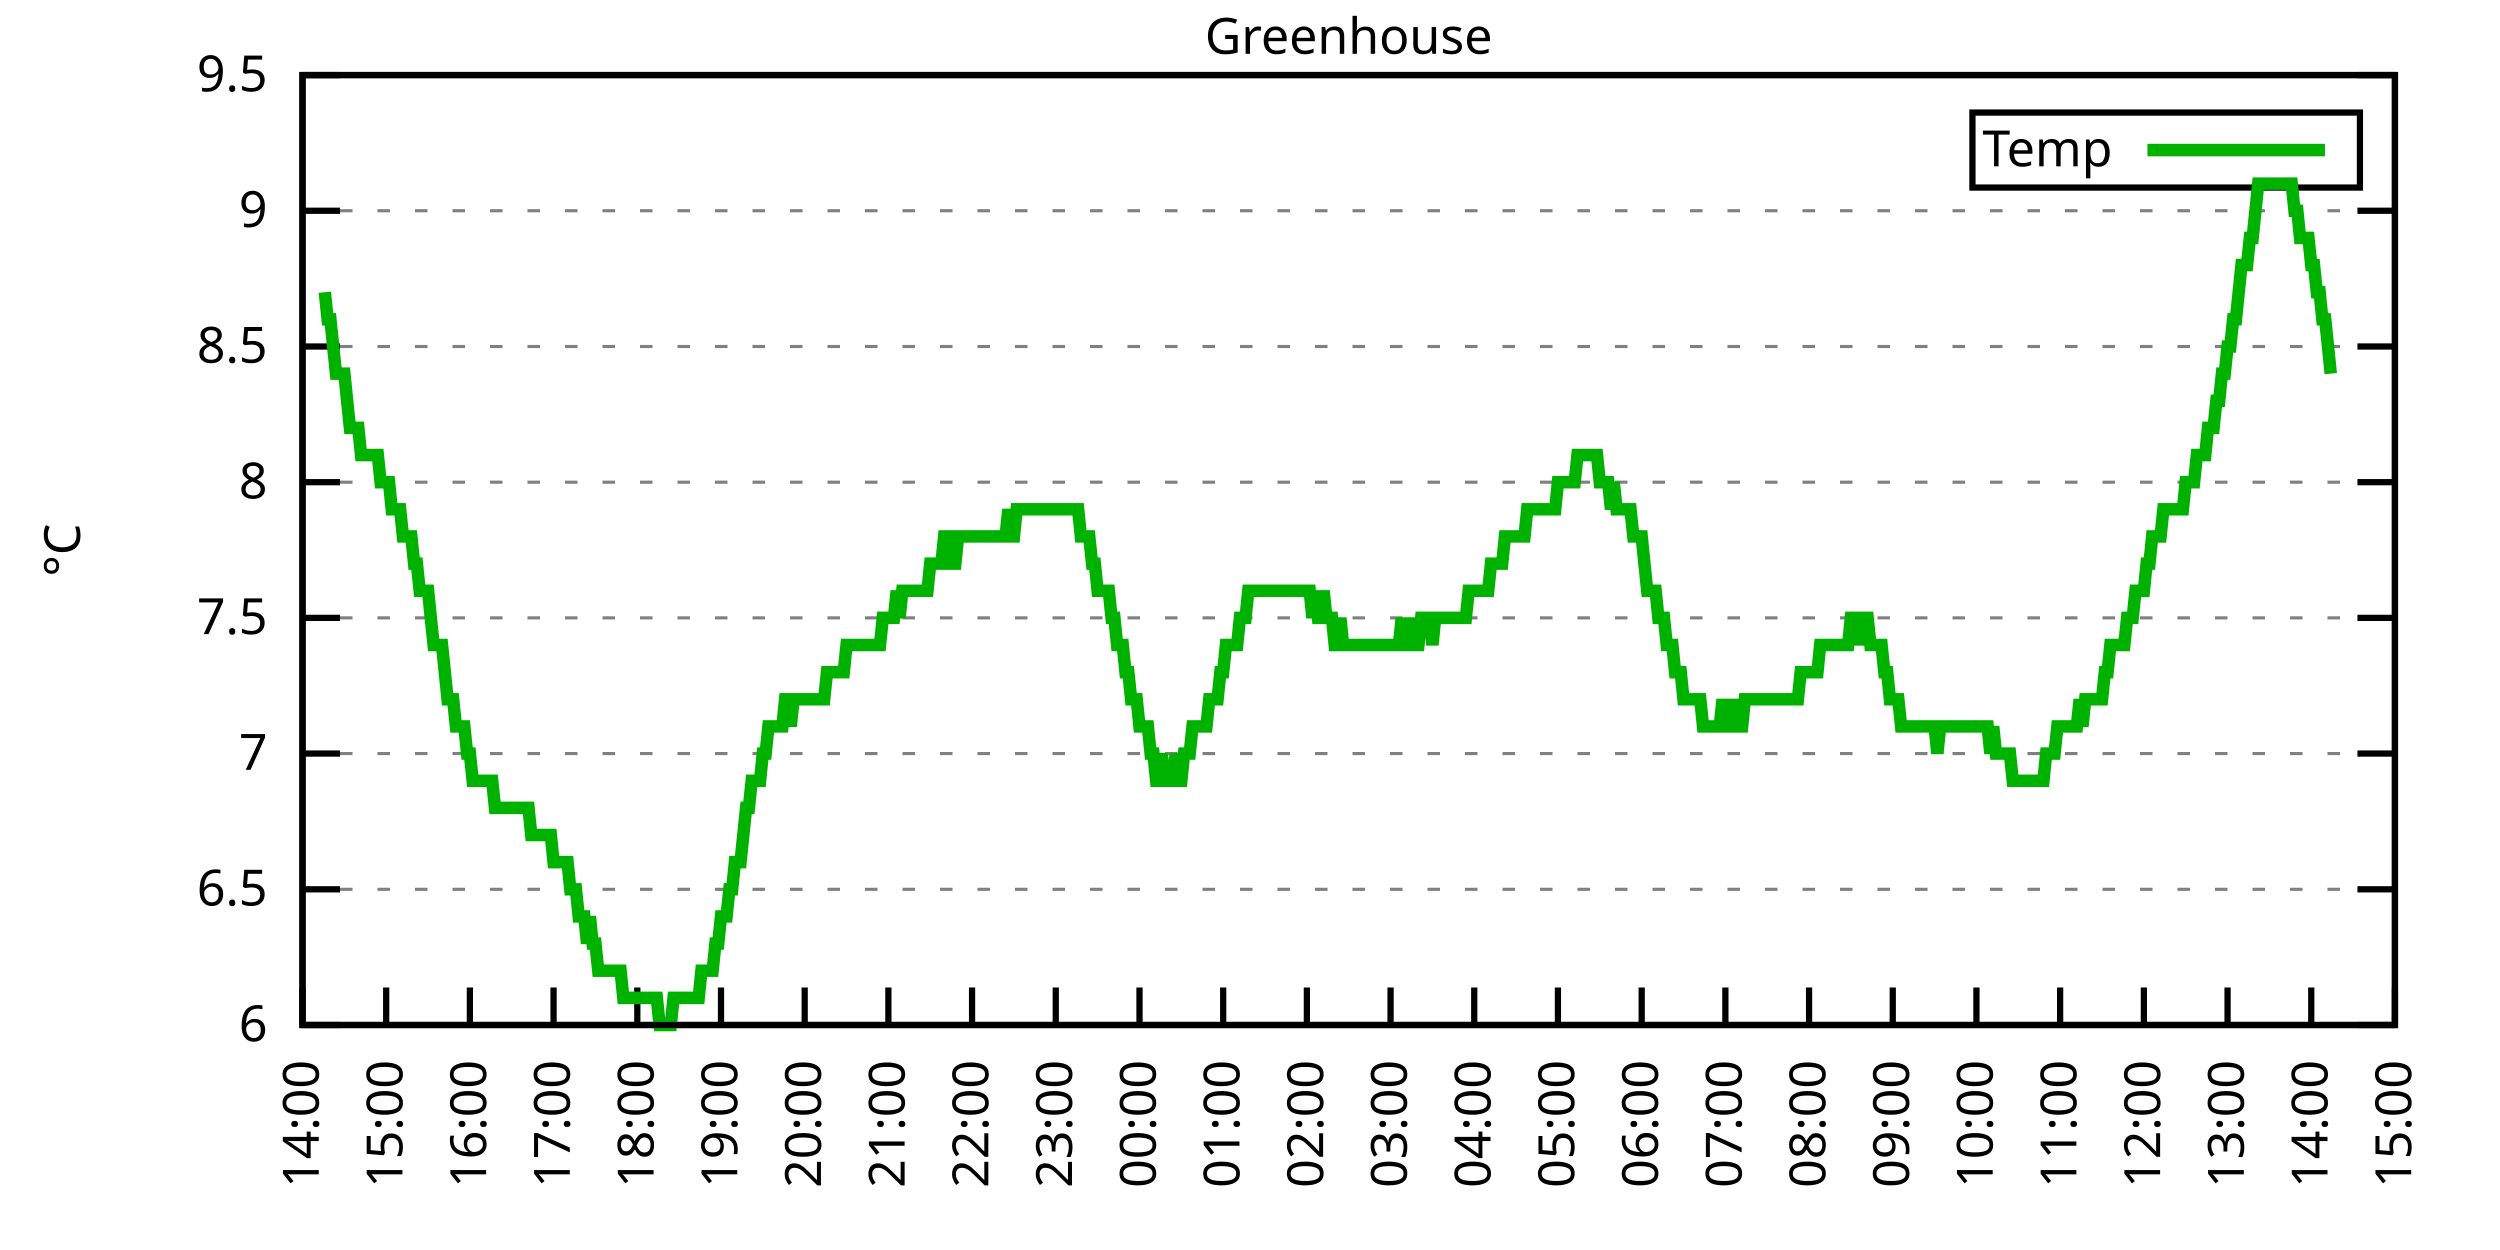
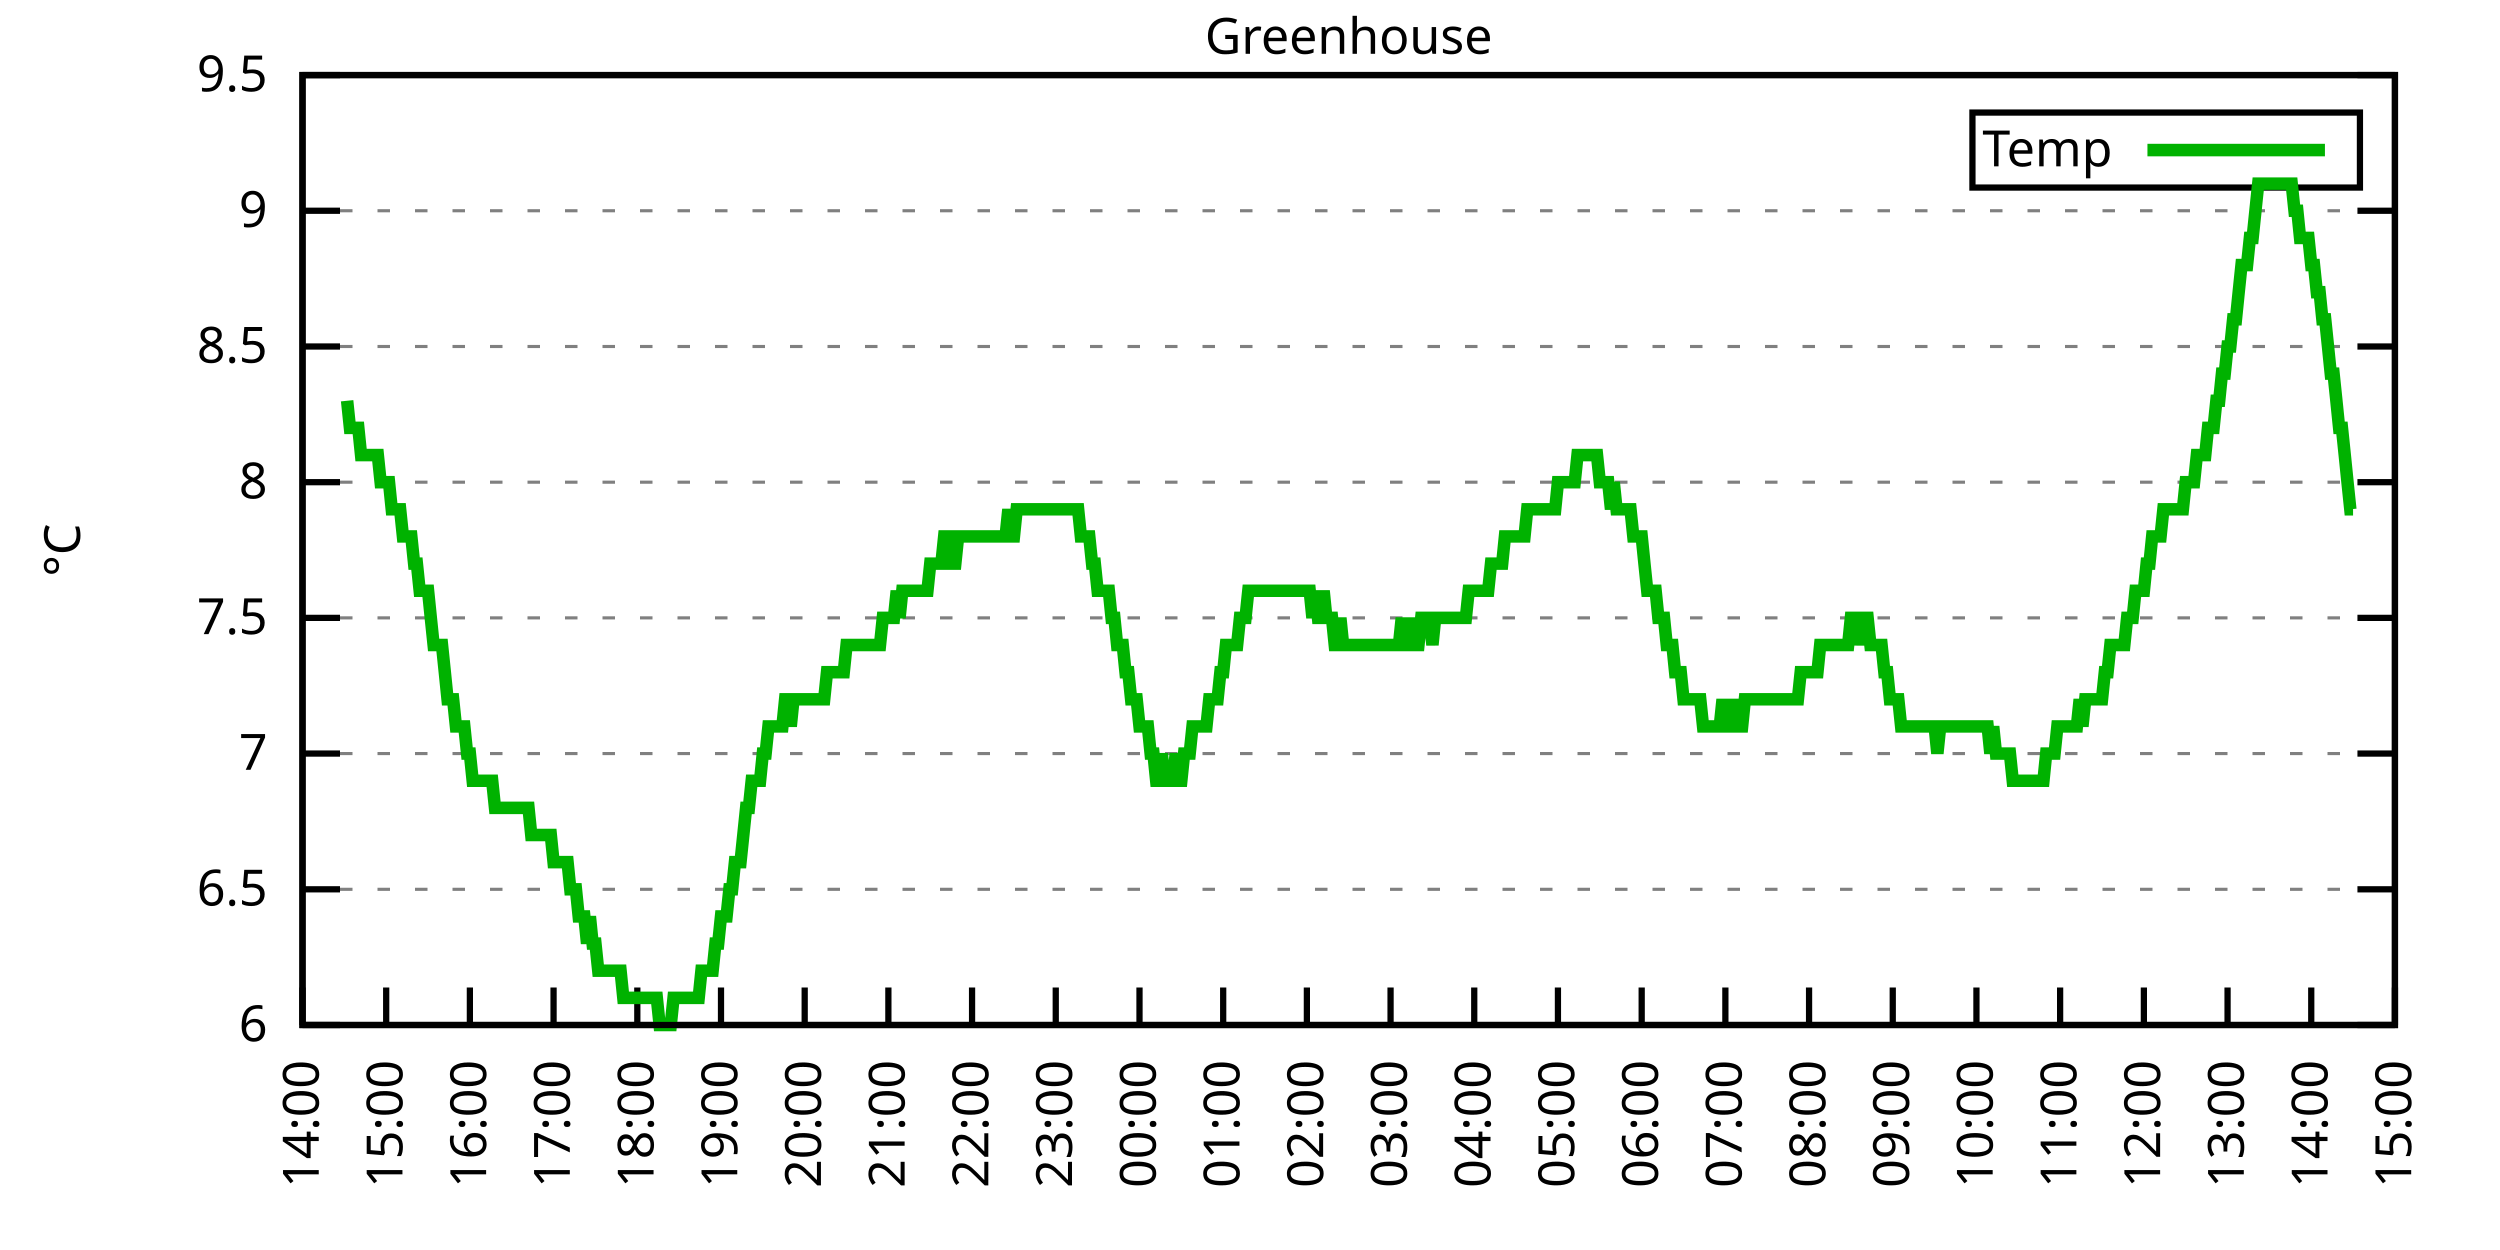
<svg xmlns="http://www.w3.org/2000/svg" xmlns:xlink="http://www.w3.org/1999/xlink" width="400" height="200" viewBox="0 0 400 200">
  <g id="gnuplot_canvas">
    <rect x="0" y="0" width="400" height="200" fill="none" />
    <defs>
      <circle id="gpDot" r="0.5" stroke-width="0.5" stroke="currentColor" />
      <path id="gpPt0" stroke-width="0.333" stroke="currentColor" d="M-1,0 h2 M0,-1 v2" />
      <path id="gpPt1" stroke-width="0.333" stroke="currentColor" d="M-1,-1 L1,1 M1,-1 L-1,1" />
      <path id="gpPt2" stroke-width="0.333" stroke="currentColor" d="M-1,0 L1,0 M0,-1 L0,1 M-1,-1 L1,1 M-1,1 L1,-1" />
      <rect id="gpPt3" stroke-width="0.333" stroke="currentColor" x="-1" y="-1" width="2" height="2" />
      <rect id="gpPt4" stroke-width="0.333" stroke="currentColor" fill="currentColor" x="-1" y="-1" width="2" height="2" />
      <circle id="gpPt5" stroke-width="0.333" stroke="currentColor" cx="0" cy="0" r="1" />
      <use xlink:href="#gpPt5" id="gpPt6" fill="currentColor" stroke="none" />
      <path id="gpPt7" stroke-width="0.333" stroke="currentColor" d="M0,-1.33 L-1.33,0.67 L1.33,0.67 z" />
      <use xlink:href="#gpPt7" id="gpPt8" fill="currentColor" stroke="none" />
      <use xlink:href="#gpPt7" id="gpPt9" stroke="currentColor" transform="rotate(180)" />
      <use xlink:href="#gpPt9" id="gpPt10" fill="currentColor" stroke="none" />
      <use xlink:href="#gpPt3" id="gpPt11" stroke="currentColor" transform="rotate(45)" />
      <use xlink:href="#gpPt11" id="gpPt12" fill="currentColor" stroke="none" />
      <path id="gpPt13" stroke-width="0.333" stroke="currentColor" d="M0,1.330 L1.265,0.411 L0.782,-1.067 L-0.782,-1.076 L-1.265,0.411 z" />
      <use xlink:href="#gpPt13" id="gpPt14" fill="currentColor" stroke="none" />
      <filter id="textbox" filterUnits="objectBoundingBox" x="0" y="0" height="1" width="1">
        <feFlood flood-color="white" flood-opacity="1" result="bgnd" />
        <feComposite in="SourceGraphic" in2="bgnd" operator="atop" />
      </filter>
      <filter id="greybox" filterUnits="objectBoundingBox" x="0" y="0" height="1" width="1">
        <feFlood flood-color="lightgrey" flood-opacity="1" result="grey" />
        <feComposite in="SourceGraphic" in2="grey" operator="atop" />
      </filter>
    </defs>
    <g fill="none" color="white" stroke="currentColor" stroke-width="1.00" stroke-linecap="butt" stroke-linejoin="miter">
</g>
    <g fill="none" color="black" stroke="currentColor" stroke-width="1.00" stroke-linecap="butt" stroke-linejoin="miter">
      <g stroke="none" shape-rendering="crispEdges">
        <polygon fill="rgb(255, 255, 255)" points="48.40,164.00 383.18,164.00 383.18,12.02 48.40,12.02 " />
      </g>
    </g>
    <g fill="none" color="black" stroke="currentColor" stroke-width="1.00" stroke-linecap="butt" stroke-linejoin="miter">
</g>
    <g fill="none" color="black" stroke="black" stroke-width="0.50" stroke-linecap="butt" stroke-linejoin="miter">
</g>
    <g fill="none" color="gray" stroke="currentColor" stroke-width="0.50" stroke-linecap="butt" stroke-linejoin="miter">
      <path stroke="gray" stroke-dasharray="2,4" class="gridline" d="M48.40,164.00 L383.19,164.00  " />
    </g>
    <g fill="none" color="gray" stroke="gray" stroke-width="1.00" stroke-linecap="butt" stroke-linejoin="miter">
</g>
    <g fill="none" color="black" stroke="currentColor" stroke-width="1.00" stroke-linecap="butt" stroke-linejoin="miter">
      <path stroke="black" d="M48.40,164.00 L54.40,164.00 M383.19,164.00 L377.19,164.00  " />
      <g transform="translate(42.80,166.60)" stroke="none" fill="black" font-family="Sans" font-size="8.00" text-anchor="end">
        <text>
          <tspan font-family="Sans"> 6</tspan>
        </text>
      </g>
    </g>
    <g fill="none" color="black" stroke="currentColor" stroke-width="1.00" stroke-linecap="butt" stroke-linejoin="miter">
</g>
    <g fill="none" color="black" stroke="black" stroke-width="0.50" stroke-linecap="butt" stroke-linejoin="miter">
</g>
    <g fill="none" color="gray" stroke="currentColor" stroke-width="0.50" stroke-linecap="butt" stroke-linejoin="miter">
      <path stroke="gray" stroke-dasharray="2,4" class="gridline" d="M48.40,142.29 L383.19,142.29  " />
    </g>
    <g fill="none" color="gray" stroke="gray" stroke-width="1.00" stroke-linecap="butt" stroke-linejoin="miter">
</g>
    <g fill="none" color="black" stroke="currentColor" stroke-width="1.00" stroke-linecap="butt" stroke-linejoin="miter">
      <path stroke="black" d="M48.40,142.29 L54.40,142.29 M383.19,142.29 L377.19,142.29  " />
      <g transform="translate(42.80,144.89)" stroke="none" fill="black" font-family="Sans" font-size="8.00" text-anchor="end">
        <text>
          <tspan font-family="Sans"> 6.5</tspan>
        </text>
      </g>
    </g>
    <g fill="none" color="black" stroke="currentColor" stroke-width="1.00" stroke-linecap="butt" stroke-linejoin="miter">
</g>
    <g fill="none" color="black" stroke="black" stroke-width="0.50" stroke-linecap="butt" stroke-linejoin="miter">
</g>
    <g fill="none" color="gray" stroke="currentColor" stroke-width="0.50" stroke-linecap="butt" stroke-linejoin="miter">
      <path stroke="gray" stroke-dasharray="2,4" class="gridline" d="M48.40,120.57 L383.19,120.57  " />
    </g>
    <g fill="none" color="gray" stroke="gray" stroke-width="1.00" stroke-linecap="butt" stroke-linejoin="miter">
</g>
    <g fill="none" color="black" stroke="currentColor" stroke-width="1.00" stroke-linecap="butt" stroke-linejoin="miter">
      <path stroke="black" d="M48.40,120.57 L54.40,120.57 M383.19,120.57 L377.19,120.57  " />
      <g transform="translate(42.80,123.17)" stroke="none" fill="black" font-family="Sans" font-size="8.00" text-anchor="end">
        <text>
          <tspan font-family="Sans"> 7</tspan>
        </text>
      </g>
    </g>
    <g fill="none" color="black" stroke="currentColor" stroke-width="1.00" stroke-linecap="butt" stroke-linejoin="miter">
</g>
    <g fill="none" color="black" stroke="black" stroke-width="0.50" stroke-linecap="butt" stroke-linejoin="miter">
</g>
    <g fill="none" color="gray" stroke="currentColor" stroke-width="0.50" stroke-linecap="butt" stroke-linejoin="miter">
      <path stroke="gray" stroke-dasharray="2,4" class="gridline" d="M48.40,98.86 L383.19,98.86  " />
    </g>
    <g fill="none" color="gray" stroke="gray" stroke-width="1.00" stroke-linecap="butt" stroke-linejoin="miter">
</g>
    <g fill="none" color="black" stroke="currentColor" stroke-width="1.00" stroke-linecap="butt" stroke-linejoin="miter">
      <path stroke="black" d="M48.40,98.86 L54.40,98.86 M383.19,98.86 L377.19,98.86  " />
      <g transform="translate(42.80,101.46)" stroke="none" fill="black" font-family="Sans" font-size="8.00" text-anchor="end">
        <text>
          <tspan font-family="Sans"> 7.5</tspan>
        </text>
      </g>
    </g>
    <g fill="none" color="black" stroke="currentColor" stroke-width="1.00" stroke-linecap="butt" stroke-linejoin="miter">
</g>
    <g fill="none" color="black" stroke="black" stroke-width="0.50" stroke-linecap="butt" stroke-linejoin="miter">
</g>
    <g fill="none" color="gray" stroke="currentColor" stroke-width="0.50" stroke-linecap="butt" stroke-linejoin="miter">
      <path stroke="gray" stroke-dasharray="2,4" class="gridline" d="M48.40,77.15 L383.19,77.15  " />
    </g>
    <g fill="none" color="gray" stroke="gray" stroke-width="1.00" stroke-linecap="butt" stroke-linejoin="miter">
</g>
    <g fill="none" color="black" stroke="currentColor" stroke-width="1.00" stroke-linecap="butt" stroke-linejoin="miter">
      <path stroke="black" d="M48.40,77.15 L54.40,77.15 M383.19,77.15 L377.19,77.15  " />
      <g transform="translate(42.80,79.75)" stroke="none" fill="black" font-family="Sans" font-size="8.00" text-anchor="end">
        <text>
          <tspan font-family="Sans"> 8</tspan>
        </text>
      </g>
    </g>
    <g fill="none" color="black" stroke="currentColor" stroke-width="1.00" stroke-linecap="butt" stroke-linejoin="miter">
</g>
    <g fill="none" color="black" stroke="black" stroke-width="0.50" stroke-linecap="butt" stroke-linejoin="miter">
</g>
    <g fill="none" color="gray" stroke="currentColor" stroke-width="0.50" stroke-linecap="butt" stroke-linejoin="miter">
      <path stroke="gray" stroke-dasharray="2,4" class="gridline" d="M48.40,55.44 L383.19,55.44  " />
    </g>
    <g fill="none" color="gray" stroke="gray" stroke-width="1.00" stroke-linecap="butt" stroke-linejoin="miter">
</g>
    <g fill="none" color="black" stroke="currentColor" stroke-width="1.00" stroke-linecap="butt" stroke-linejoin="miter">
      <path stroke="black" d="M48.40,55.44 L54.40,55.44 M383.19,55.44 L377.19,55.44  " />
      <g transform="translate(42.80,58.04)" stroke="none" fill="black" font-family="Sans" font-size="8.00" text-anchor="end">
        <text>
          <tspan font-family="Sans"> 8.5</tspan>
        </text>
      </g>
    </g>
    <g fill="none" color="black" stroke="currentColor" stroke-width="1.00" stroke-linecap="butt" stroke-linejoin="miter">
</g>
    <g fill="none" color="black" stroke="black" stroke-width="0.50" stroke-linecap="butt" stroke-linejoin="miter">
</g>
    <g fill="none" color="gray" stroke="currentColor" stroke-width="0.50" stroke-linecap="butt" stroke-linejoin="miter">
      <path stroke="gray" stroke-dasharray="2,4" class="gridline" d="M48.40,33.72 L383.19,33.72  " />
    </g>
    <g fill="none" color="gray" stroke="gray" stroke-width="1.00" stroke-linecap="butt" stroke-linejoin="miter">
</g>
    <g fill="none" color="black" stroke="currentColor" stroke-width="1.00" stroke-linecap="butt" stroke-linejoin="miter">
      <path stroke="black" d="M48.40,33.72 L54.40,33.72 M383.19,33.72 L377.19,33.72  " />
      <g transform="translate(42.80,36.32)" stroke="none" fill="black" font-family="Sans" font-size="8.00" text-anchor="end">
        <text>
          <tspan font-family="Sans"> 9</tspan>
        </text>
      </g>
    </g>
    <g fill="none" color="black" stroke="currentColor" stroke-width="1.00" stroke-linecap="butt" stroke-linejoin="miter">
</g>
    <g fill="none" color="black" stroke="black" stroke-width="0.50" stroke-linecap="butt" stroke-linejoin="miter">
</g>
    <g fill="none" color="gray" stroke="currentColor" stroke-width="0.50" stroke-linecap="butt" stroke-linejoin="miter">
      <path stroke="gray" stroke-dasharray="2,4" class="gridline" d="M48.40,12.01 L383.19,12.01  " />
    </g>
    <g fill="none" color="gray" stroke="gray" stroke-width="1.00" stroke-linecap="butt" stroke-linejoin="miter">
</g>
    <g fill="none" color="black" stroke="currentColor" stroke-width="1.00" stroke-linecap="butt" stroke-linejoin="miter">
      <path stroke="black" d="M48.40,12.01 L54.40,12.01 M383.19,12.01 L377.19,12.01  " />
      <g transform="translate(42.80,14.61)" stroke="none" fill="black" font-family="Sans" font-size="8.00" text-anchor="end">
        <text>
          <tspan font-family="Sans"> 9.5</tspan>
        </text>
      </g>
    </g>
    <g fill="none" color="black" stroke="currentColor" stroke-width="1.00" stroke-linecap="butt" stroke-linejoin="miter">
      <path stroke="black" d="M48.40,164.00 L48.40,158.00  " />
      <g transform="translate(51.00,169.60) rotate(270.00)" stroke="none" fill="black" font-family="Sans" font-size="8.00" text-anchor="end">
        <text>
          <tspan font-family="Sans">14:00</tspan>
        </text>
      </g>
    </g>
    <g fill="none" color="black" stroke="currentColor" stroke-width="1.00" stroke-linecap="butt" stroke-linejoin="miter">
      <path stroke="black" d="M61.79,164.00 L61.79,158.00  " />
      <g transform="translate(64.39,169.60) rotate(270.00)" stroke="none" fill="black" font-family="Sans" font-size="8.00" text-anchor="end">
        <text>
          <tspan font-family="Sans">15:00</tspan>
        </text>
      </g>
    </g>
    <g fill="none" color="black" stroke="currentColor" stroke-width="1.00" stroke-linecap="butt" stroke-linejoin="miter">
      <path stroke="black" d="M75.18,164.00 L75.18,158.00  " />
      <g transform="translate(77.78,169.60) rotate(270.00)" stroke="none" fill="black" font-family="Sans" font-size="8.00" text-anchor="end">
        <text>
          <tspan font-family="Sans">16:00</tspan>
        </text>
      </g>
    </g>
    <g fill="none" color="black" stroke="currentColor" stroke-width="1.00" stroke-linecap="butt" stroke-linejoin="miter">
      <path stroke="black" d="M88.57,164.00 L88.57,158.00  " />
      <g transform="translate(91.17,169.60) rotate(270.00)" stroke="none" fill="black" font-family="Sans" font-size="8.00" text-anchor="end">
        <text>
          <tspan font-family="Sans">17:00</tspan>
        </text>
      </g>
    </g>
    <g fill="none" color="black" stroke="currentColor" stroke-width="1.00" stroke-linecap="butt" stroke-linejoin="miter">
      <path stroke="black" d="M101.97,164.00 L101.97,158.00  " />
      <g transform="translate(104.57,169.60) rotate(270.00)" stroke="none" fill="black" font-family="Sans" font-size="8.00" text-anchor="end">
        <text>
          <tspan font-family="Sans">18:00</tspan>
        </text>
      </g>
    </g>
    <g fill="none" color="black" stroke="currentColor" stroke-width="1.00" stroke-linecap="butt" stroke-linejoin="miter">
      <path stroke="black" d="M115.36,164.00 L115.36,158.00  " />
      <g transform="translate(117.96,169.60) rotate(270.00)" stroke="none" fill="black" font-family="Sans" font-size="8.00" text-anchor="end">
        <text>
          <tspan font-family="Sans">19:00</tspan>
        </text>
      </g>
    </g>
    <g fill="none" color="black" stroke="currentColor" stroke-width="1.00" stroke-linecap="butt" stroke-linejoin="miter">
      <path stroke="black" d="M128.75,164.00 L128.75,158.00  " />
      <g transform="translate(131.35,169.60) rotate(270.00)" stroke="none" fill="black" font-family="Sans" font-size="8.00" text-anchor="end">
        <text>
          <tspan font-family="Sans">20:00</tspan>
        </text>
      </g>
    </g>
    <g fill="none" color="black" stroke="currentColor" stroke-width="1.00" stroke-linecap="butt" stroke-linejoin="miter">
      <path stroke="black" d="M142.14,164.00 L142.14,158.00  " />
      <g transform="translate(144.74,169.60) rotate(270.00)" stroke="none" fill="black" font-family="Sans" font-size="8.00" text-anchor="end">
        <text>
          <tspan font-family="Sans">21:00</tspan>
        </text>
      </g>
    </g>
    <g fill="none" color="black" stroke="currentColor" stroke-width="1.00" stroke-linecap="butt" stroke-linejoin="miter">
      <path stroke="black" d="M155.53,164.00 L155.53,158.00  " />
      <g transform="translate(158.13,169.60) rotate(270.00)" stroke="none" fill="black" font-family="Sans" font-size="8.00" text-anchor="end">
        <text>
          <tspan font-family="Sans">22:00</tspan>
        </text>
      </g>
    </g>
    <g fill="none" color="black" stroke="currentColor" stroke-width="1.00" stroke-linecap="butt" stroke-linejoin="miter">
      <path stroke="black" d="M168.92,164.00 L168.92,158.00  " />
      <g transform="translate(171.52,169.60) rotate(270.00)" stroke="none" fill="black" font-family="Sans" font-size="8.00" text-anchor="end">
        <text>
          <tspan font-family="Sans">23:00</tspan>
        </text>
      </g>
    </g>
    <g fill="none" color="black" stroke="currentColor" stroke-width="1.00" stroke-linecap="butt" stroke-linejoin="miter">
      <path stroke="black" d="M182.32,164.00 L182.32,158.00  " />
      <g transform="translate(184.92,169.60) rotate(270.00)" stroke="none" fill="black" font-family="Sans" font-size="8.00" text-anchor="end">
        <text>
          <tspan font-family="Sans">00:00</tspan>
        </text>
      </g>
    </g>
    <g fill="none" color="black" stroke="currentColor" stroke-width="1.00" stroke-linecap="butt" stroke-linejoin="miter">
      <path stroke="black" d="M195.71,164.00 L195.71,158.00  " />
      <g transform="translate(198.31,169.60) rotate(270.00)" stroke="none" fill="black" font-family="Sans" font-size="8.00" text-anchor="end">
        <text>
          <tspan font-family="Sans">01:00</tspan>
        </text>
      </g>
    </g>
    <g fill="none" color="black" stroke="currentColor" stroke-width="1.00" stroke-linecap="butt" stroke-linejoin="miter">
      <path stroke="black" d="M209.10,164.00 L209.10,158.00  " />
      <g transform="translate(211.70,169.60) rotate(270.00)" stroke="none" fill="black" font-family="Sans" font-size="8.00" text-anchor="end">
        <text>
          <tspan font-family="Sans">02:00</tspan>
        </text>
      </g>
    </g>
    <g fill="none" color="black" stroke="currentColor" stroke-width="1.00" stroke-linecap="butt" stroke-linejoin="miter">
      <path stroke="black" d="M222.49,164.00 L222.49,158.00  " />
      <g transform="translate(225.09,169.60) rotate(270.00)" stroke="none" fill="black" font-family="Sans" font-size="8.00" text-anchor="end">
        <text>
          <tspan font-family="Sans">03:00</tspan>
        </text>
      </g>
    </g>
    <g fill="none" color="black" stroke="currentColor" stroke-width="1.00" stroke-linecap="butt" stroke-linejoin="miter">
      <path stroke="black" d="M235.88,164.00 L235.88,158.00  " />
      <g transform="translate(238.48,169.60) rotate(270.00)" stroke="none" fill="black" font-family="Sans" font-size="8.00" text-anchor="end">
        <text>
          <tspan font-family="Sans">04:00</tspan>
        </text>
      </g>
    </g>
    <g fill="none" color="black" stroke="currentColor" stroke-width="1.00" stroke-linecap="butt" stroke-linejoin="miter">
      <path stroke="black" d="M249.27,164.00 L249.27,158.00  " />
      <g transform="translate(251.87,169.60) rotate(270.00)" stroke="none" fill="black" font-family="Sans" font-size="8.00" text-anchor="end">
        <text>
          <tspan font-family="Sans">05:00</tspan>
        </text>
      </g>
    </g>
    <g fill="none" color="black" stroke="currentColor" stroke-width="1.00" stroke-linecap="butt" stroke-linejoin="miter">
      <path stroke="black" d="M262.67,164.00 L262.67,158.00  " />
      <g transform="translate(265.27,169.60) rotate(270.00)" stroke="none" fill="black" font-family="Sans" font-size="8.00" text-anchor="end">
        <text>
          <tspan font-family="Sans">06:00</tspan>
        </text>
      </g>
    </g>
    <g fill="none" color="black" stroke="currentColor" stroke-width="1.00" stroke-linecap="butt" stroke-linejoin="miter">
      <path stroke="black" d="M276.06,164.00 L276.06,158.00  " />
      <g transform="translate(278.66,169.60) rotate(270.00)" stroke="none" fill="black" font-family="Sans" font-size="8.00" text-anchor="end">
        <text>
          <tspan font-family="Sans">07:00</tspan>
        </text>
      </g>
    </g>
    <g fill="none" color="black" stroke="currentColor" stroke-width="1.00" stroke-linecap="butt" stroke-linejoin="miter">
      <path stroke="black" d="M289.45,164.00 L289.45,158.00  " />
      <g transform="translate(292.05,169.60) rotate(270.00)" stroke="none" fill="black" font-family="Sans" font-size="8.00" text-anchor="end">
        <text>
          <tspan font-family="Sans">08:00</tspan>
        </text>
      </g>
    </g>
    <g fill="none" color="black" stroke="currentColor" stroke-width="1.00" stroke-linecap="butt" stroke-linejoin="miter">
      <path stroke="black" d="M302.84,164.00 L302.84,158.00  " />
      <g transform="translate(305.44,169.60) rotate(270.00)" stroke="none" fill="black" font-family="Sans" font-size="8.00" text-anchor="end">
        <text>
          <tspan font-family="Sans">09:00</tspan>
        </text>
      </g>
    </g>
    <g fill="none" color="black" stroke="currentColor" stroke-width="1.00" stroke-linecap="butt" stroke-linejoin="miter">
      <path stroke="black" d="M316.23,164.00 L316.23,158.00  " />
      <g transform="translate(318.83,169.60) rotate(270.00)" stroke="none" fill="black" font-family="Sans" font-size="8.00" text-anchor="end">
        <text>
          <tspan font-family="Sans">10:00</tspan>
        </text>
      </g>
    </g>
    <g fill="none" color="black" stroke="currentColor" stroke-width="1.00" stroke-linecap="butt" stroke-linejoin="miter">
      <path stroke="black" d="M329.62,164.00 L329.62,158.00  " />
      <g transform="translate(332.22,169.60) rotate(270.00)" stroke="none" fill="black" font-family="Sans" font-size="8.00" text-anchor="end">
        <text>
          <tspan font-family="Sans">11:00</tspan>
        </text>
      </g>
    </g>
    <g fill="none" color="black" stroke="currentColor" stroke-width="1.00" stroke-linecap="butt" stroke-linejoin="miter">
      <path stroke="black" d="M343.02,164.00 L343.02,158.00  " />
      <g transform="translate(345.62,169.60) rotate(270.00)" stroke="none" fill="black" font-family="Sans" font-size="8.00" text-anchor="end">
        <text>
          <tspan font-family="Sans">12:00</tspan>
        </text>
      </g>
    </g>
    <g fill="none" color="black" stroke="currentColor" stroke-width="1.00" stroke-linecap="butt" stroke-linejoin="miter">
      <path stroke="black" d="M356.41,164.00 L356.41,158.00  " />
      <g transform="translate(359.01,169.60) rotate(270.00)" stroke="none" fill="black" font-family="Sans" font-size="8.00" text-anchor="end">
        <text>
          <tspan font-family="Sans">13:00</tspan>
        </text>
      </g>
    </g>
    <g fill="none" color="black" stroke="currentColor" stroke-width="1.00" stroke-linecap="butt" stroke-linejoin="miter">
      <path stroke="black" d="M369.80,164.00 L369.80,158.00  " />
      <g transform="translate(372.40,169.60) rotate(270.00)" stroke="none" fill="black" font-family="Sans" font-size="8.00" text-anchor="end">
        <text>
          <tspan font-family="Sans">14:00</tspan>
        </text>
      </g>
    </g>
    <g fill="none" color="black" stroke="currentColor" stroke-width="1.00" stroke-linecap="butt" stroke-linejoin="miter">
      <path stroke="black" d="M383.19,164.00 L383.19,158.00  " />
      <g transform="translate(385.79,169.60) rotate(270.00)" stroke="none" fill="black" font-family="Sans" font-size="8.00" text-anchor="end">
        <text>
          <tspan font-family="Sans">15:00</tspan>
        </text>
      </g>
    </g>
    <g fill="none" color="black" stroke="currentColor" stroke-width="1.00" stroke-linecap="butt" stroke-linejoin="miter">
</g>
    <g fill="none" color="black" stroke="currentColor" stroke-width="1.00" stroke-linecap="butt" stroke-linejoin="miter">
      <path stroke="black" d="M48.40,12.01 L48.40,164.00 L383.19,164.00 L383.19,12.01 L48.40,12.01 Z  " />
    </g>
    <g fill="none" color="black" stroke="currentColor" stroke-width="1.00" stroke-linecap="butt" stroke-linejoin="miter">
</g>
    <g fill="none" color="black" stroke="currentColor" stroke-width="1.00" stroke-linecap="butt" stroke-linejoin="miter">
      <path stroke="black" d="M315.59,30.01 L315.59,18.01 L377.59,18.01 L377.59,30.01 L315.59,30.01 Z  " />
    </g>
    <g id="Greenhouse_plot_1">
      <g fill="none" color="white" stroke="black" stroke-width="2.00" stroke-linecap="butt" stroke-linejoin="miter">
</g>
      <g fill="none" color="black" stroke="currentColor" stroke-width="2.00" stroke-linecap="butt" stroke-linejoin="miter">
        <g transform="translate(337.99,26.61)" stroke="none" fill="black" font-family="Sans" font-size="8.00" text-anchor="end">
          <text>
            <tspan font-family="Sans">Temp</tspan>
          </text>
        </g>
      </g>
      <g fill="none" color="black" stroke="currentColor" stroke-width="2.00" stroke-linecap="butt" stroke-linejoin="miter">
-         <path stroke="rgb(  0, 178,   0)" d="M343.59,24.01 L371.99,24.01 M51.97,46.75 L52.42,51.09 L52.86,51.09 L53.31,55.44 L53.76,59.78 L54.20,59.78   L54.65,59.78 L55.10,59.78 L55.54,64.12 L55.99,68.46 L56.43,68.46 L56.88,68.46 L57.33,68.46 L57.77,72.81   L58.22,72.81 L58.67,72.81 L59.11,72.81 L59.56,72.81 L60.01,72.81 L60.45,72.81 L60.90,77.15 L61.35,77.15   L61.79,77.15 L62.24,77.15 L62.68,81.49 L63.13,81.49 L63.58,81.49 L64.02,81.49 L64.47,85.83 L64.92,85.83   L65.36,85.83 L65.81,85.83 L66.26,90.18 L66.70,90.18 L67.15,94.52 L67.59,94.52 L68.04,94.52 L68.49,94.52   L68.93,98.86 L69.38,103.20 L69.83,103.20 L70.27,103.20 L70.72,103.20 L71.17,107.55 L71.61,111.89 L72.06,111.89   L72.50,111.89 L72.95,116.23 L73.40,116.23 L73.84,116.23 L74.29,116.23 L74.74,120.57 L75.18,120.57 L75.63,124.92   L76.08,124.92 L76.52,124.92 L76.97,124.92 L77.42,124.92 L77.86,124.92 L78.31,124.92 L78.75,124.92 L79.20,129.26   L79.65,129.26 L80.09,129.26 L80.54,129.26 L80.99,129.26 L81.43,129.26 L81.88,129.26 L82.33,129.26 L82.77,129.26   L83.22,129.26 L83.66,129.26 L84.11,129.26 L84.56,129.26 L85.00,133.60 L85.45,133.60 L85.90,133.60 L86.34,133.60   L86.79,133.60 L87.24,133.60 L87.68,133.60 L88.13,133.60 L88.57,137.94 L89.02,137.94 L89.47,137.94 L89.91,137.94   L90.36,137.94 L90.81,137.94 L91.25,142.29 L91.70,142.29 L92.15,142.29 L92.59,146.63 L93.04,146.63 L93.49,146.63   L93.93,150.97 L94.38,146.63 L94.82,150.97 L95.27,150.97 L95.72,155.31 L96.16,155.31 L96.61,155.31 L97.06,155.31   L97.50,155.31 L97.95,155.31 L98.40,155.31 L98.84,155.31 L99.29,155.31 L99.73,159.66 L100.18,159.66 L100.63,159.66   L101.07,159.66 L101.52,159.66 L101.97,159.66 L102.41,159.66 L102.86,159.66 L103.31,159.66 L103.75,159.66 L104.20,159.66   L104.64,159.66 L105.09,159.66 L105.54,164.00 L105.98,164.00 L106.43,164.00 L106.88,164.00 L107.32,164.00 L107.77,159.66   L108.22,159.66 L108.66,159.66 L109.11,159.66 L109.55,159.66 L110.00,159.66 L110.45,159.66 L110.89,159.66 L111.34,159.66   L111.79,159.66 L112.23,155.31 L112.68,155.31 L113.13,155.31 L113.57,155.31 L114.02,155.31 L114.47,150.97 L114.91,150.97   L115.36,146.63 L115.80,146.63 L116.25,146.63 L116.70,142.29 L117.14,142.29 L117.59,137.94 L118.04,137.94 L118.48,137.94   L118.93,133.60 L119.38,129.26 L119.82,129.26 L120.27,124.92 L120.71,124.92 L121.16,124.92 L121.61,124.92 L122.05,120.57   L122.50,120.57 L122.95,116.23 L123.39,116.23 L123.84,116.23 L124.29,116.23 L124.73,116.23 L125.18,116.23 L125.62,111.89   L126.07,111.89 L126.52,116.23 L126.96,111.89 L127.41,111.89 L127.86,111.89 L128.30,111.89 L128.75,111.89 L129.20,111.89   L129.64,111.89 L130.09,111.89 L130.54,111.89 L130.98,111.89 L131.43,111.89 L131.87,111.89 L132.32,107.55 L132.77,107.55   L133.21,107.55 L133.66,107.55 L134.11,107.55 L134.55,107.55 L135.00,107.55 L135.45,103.20 L135.89,103.20 L136.34,103.20   L136.78,103.20 L137.23,103.20 L137.68,103.20 L138.12,103.20 L138.57,103.20 L139.02,103.20 L139.46,103.20 L139.91,103.20   L140.36,103.20 L140.80,103.20 L141.25,98.86 L141.69,98.86 L142.14,98.86 L142.59,98.86 L143.03,98.86 L143.48,94.52   L143.93,98.86 L144.37,94.52 L144.82,94.52 L145.27,94.52 L145.71,94.52 L146.16,94.52 L146.61,94.52 L147.05,94.52   L147.50,94.52 L147.94,94.52 L148.39,94.52 L148.84,90.18 L149.28,90.18 L149.73,90.18 L150.18,90.18 L150.62,90.18   L151.07,85.83 L151.52,85.83 L151.96,90.18 L152.41,90.18 L152.85,90.18 L153.30,85.83 L153.75,85.83 L154.19,85.83   L154.64,85.83 L155.09,85.83 L155.53,85.83 L155.98,85.83 L156.43,85.83 L156.87,85.83 L157.32,85.83 L157.76,85.83   L158.21,85.83 L158.66,85.83 L159.10,85.83 L159.55,85.83 L160.00,85.83 L160.44,85.83 L160.89,85.83 L161.34,81.49   L161.78,85.83 L162.23,85.83 L162.67,81.49 L163.12,81.49 L163.57,81.49 L164.01,81.49 L164.46,81.49 L164.91,81.49   L165.35,81.49 L165.80,81.49 L166.25,81.49 L166.69,81.49 L167.14,81.49 L167.59,81.49 L168.03,81.49 L168.48,81.49   L168.92,81.49 L169.37,81.49 L169.82,81.49 L170.26,81.49 L170.71,81.49 L171.16,81.49 L171.60,81.49 L172.05,81.49   L172.50,81.49 L172.94,85.83 L173.39,85.83 L173.83,85.83 L174.28,85.83 L174.73,90.18 L175.17,90.18 L175.62,94.52   L176.07,94.52 L176.51,94.52 L176.96,94.52 L177.41,94.52 L177.85,98.86 L178.30,98.86 L178.74,103.20 L179.19,103.20   L179.64,103.20 L180.08,107.55 L180.53,107.55 L180.98,111.89 L181.42,111.89 L181.87,111.89 L182.32,116.23 L182.76,116.23   L183.21,116.23 L183.66,116.23 L184.10,120.57 L184.55,120.57 L184.99,124.92 L185.44,124.92 L185.89,120.57 L186.33,124.92   L186.78,124.92 L187.23,124.92 L187.67,124.92 L188.12,120.57 L188.57,124.92 L189.01,124.92 L189.46,120.57 L189.90,120.57   L190.35,120.57 L190.80,116.23 L191.24,116.23 L191.69,116.23 L192.14,116.23 L192.58,116.23 L193.03,116.23 L193.48,111.89   L193.92,111.89 L194.37,111.89 L194.81,111.89 L195.26,107.55 L195.71,107.55 L196.15,103.20 L196.60,103.20 L197.05,103.20   L197.49,103.20 L197.94,103.20 L198.39,98.86 L198.83,98.86 L199.28,98.86 L199.73,94.52 L200.17,94.52 L200.62,94.52   L201.06,94.52 L201.51,94.52 L201.96,94.52 L202.40,94.52 L202.85,94.52 L203.30,94.52 L203.74,94.52 L204.19,94.52   L204.64,94.52 L205.08,94.52 L205.53,94.52 L205.97,94.52 L206.42,94.52 L206.87,94.52 L207.31,94.52 L207.76,94.52   L208.21,94.52 L208.65,94.52 L209.10,94.52 L209.55,94.52 L209.99,98.86 L210.44,94.52 L210.88,98.86 L211.33,98.86   L211.78,94.52 L212.22,98.86 L212.67,98.86 L213.12,98.86 L213.56,103.20 L214.01,103.20 L214.46,98.86 L214.90,103.20   L215.35,103.20 L215.80,103.20 L216.24,103.20 L216.69,103.20 L217.13,103.20 L217.58,103.20 L218.03,103.20 L218.47,103.20   L218.92,103.20 L219.37,103.20 L219.81,103.20 L220.26,103.20 L220.71,103.20 L221.15,103.20 L221.60,103.20 L222.04,103.20   L222.49,103.20 L222.94,103.20 L223.38,103.20 L223.83,103.20 L224.28,98.86 L224.72,103.20 L225.17,103.20 L225.62,103.20   L226.06,98.86 L226.51,103.20 L226.95,103.20 L227.40,98.86 L227.85,98.86 L228.29,98.86 L228.74,98.86 L229.19,103.20   L229.63,98.86 L230.08,98.86 L230.53,98.86 L230.97,98.86 L231.42,98.86 L231.86,98.86 L232.31,98.86 L232.76,98.86   L233.20,98.86 L233.65,98.86 L234.10,98.86 L234.54,98.86 L234.99,94.52 L235.44,94.52 L235.88,94.52 L236.33,94.52   L236.78,94.52 L237.22,94.52 L237.67,94.52 L238.11,94.52 L238.56,90.18 L239.01,90.18 L239.45,90.18 L239.90,90.18   L240.35,90.18 L240.79,85.83 L241.24,85.83 L241.69,85.83 L242.13,85.83 L242.58,85.83 L243.02,85.83 L243.47,85.83   L243.92,85.83 L244.36,81.49 L244.81,81.49 L245.26,81.49 L245.70,81.49 L246.15,81.49 L246.60,81.49 L247.04,81.49   L247.49,81.49 L247.93,81.49 L248.38,81.49 L248.83,81.49 L249.27,77.15 L249.72,77.15 L250.17,77.15 L250.61,77.15   L251.06,77.15 L251.51,77.15 L251.95,77.15 L252.40,72.81 L252.85,72.81 L253.29,72.81 L253.74,72.81 L254.18,72.81   L254.63,72.81 L255.08,72.81 L255.52,72.81 L255.97,77.15 L256.42,77.15 L256.86,77.15 L257.31,77.15 L257.76,81.49   L258.20,77.15 L258.65,81.49 L259.09,81.49 L259.54,81.49 L259.99,81.49 L260.43,81.49 L260.88,81.49 L261.33,85.83   L261.77,85.83 L262.22,85.83 L262.67,85.83 L263.11,90.18 L263.56,94.52 L264.00,94.52 L264.45,94.52 L264.90,94.52   L265.34,98.86 L265.79,98.86 L266.24,98.86 L266.68,103.20 L267.13,103.20 L267.58,103.20 L268.02,107.55 L268.47,107.55   L268.92,107.55 L269.36,111.89 L269.81,111.89 L270.25,111.89 L270.70,111.89 L271.15,111.89 L271.59,111.89 L272.04,111.89   L272.49,116.23 L272.93,116.23 L273.38,116.23 L273.83,116.23 L274.27,116.23 L274.72,116.23 L275.16,116.23 L275.61,111.89   L276.06,116.23 L276.50,116.23 L276.95,116.23 L277.40,111.89 L277.84,116.23 L278.29,116.23 L278.74,116.23 L279.18,111.89   L279.63,111.89 L280.07,111.89 L280.52,111.89 L280.97,111.89 L281.41,111.89 L281.86,111.89 L282.31,111.89 L282.75,111.89   L283.20,111.89 L283.65,111.89 L284.09,111.89 L284.54,111.89 L284.98,111.89 L285.43,111.89 L285.88,111.89 L286.32,111.89   L286.77,111.89 L287.22,111.89 L287.66,111.89 L288.11,107.55 L288.56,107.55 L289.00,107.55 L289.45,107.55 L289.90,107.55   L290.34,107.55 L290.79,107.55 L291.23,103.20 L291.68,103.20 L292.13,103.20 L292.57,103.20 L293.02,103.20 L293.47,103.20   L293.91,103.20 L294.36,103.20 L294.81,103.20 L295.25,103.20 L295.70,103.20 L296.14,98.86 L296.59,98.86 L297.04,98.86   L297.48,103.20 L297.93,98.86 L298.38,98.86 L298.82,98.86 L299.27,103.20 L299.72,103.20 L300.16,103.20 L300.61,103.20   L301.05,103.20 L301.50,107.55 L301.95,107.55 L302.39,111.89 L302.84,111.89 L303.29,111.89 L303.73,111.89 L304.18,116.23   L304.63,116.23 L305.07,116.23 L305.52,116.23 L305.97,116.23 L306.41,116.23 L306.86,116.23 L307.30,116.23 L307.75,116.23   L308.20,116.23 L308.64,116.23 L309.09,116.23 L309.54,116.23 L309.98,120.57 L310.43,116.23 L310.88,116.23 L311.32,116.23   L311.77,116.23 L312.21,116.23 L312.66,116.23 L313.11,116.23 L313.55,116.23 L314.00,116.23 L314.45,116.23 L314.89,116.23   L315.34,116.23 L315.79,116.23 L316.23,116.23 L316.68,116.23 L317.12,116.23 L317.57,116.23 L318.02,116.23 L318.46,120.57   L318.91,116.23 L319.36,120.57 L319.80,120.57 L320.25,120.57 L320.70,120.57 L321.14,120.57 L321.59,120.57 L322.04,124.92   L322.48,124.92 L322.93,124.92 L323.37,124.92 L323.82,124.92 L324.27,124.92 L324.71,124.92 L325.16,124.92 L325.61,124.92   L326.05,124.92 L326.50,124.92 L326.95,124.92 L327.39,120.57 L327.84,120.57 L328.28,120.57 L328.73,120.57 L329.18,116.23   L329.62,116.23 L330.07,116.23 L330.52,116.23 L330.96,116.23 L331.41,116.23 L331.86,116.23 L332.30,116.23 L332.75,111.89   L333.19,116.23 L333.64,111.89 L334.09,111.89 L334.53,111.89 L334.98,111.89 L335.43,111.89 L335.87,111.89 L336.32,111.89   L336.77,107.55 L337.21,107.55 L337.66,103.20 L338.10,103.20 L338.55,103.20 L339.00,103.20 L339.44,103.20 L339.89,103.20   L340.34,98.86 L340.78,98.86 L341.23,98.86 L341.68,94.52 L342.12,94.52 L342.57,94.52 L343.02,94.52 L343.46,90.18   L343.91,90.18 L344.35,85.83 L344.80,85.83 L345.25,85.83 L345.69,85.83 L346.14,81.49 L346.59,81.49 L347.03,81.49   L347.48,81.49 L347.93,81.49 L348.37,81.49 L348.82,81.49 L349.26,81.49 L349.71,77.15 L350.16,77.15 L350.60,77.15   L351.05,77.15 L351.50,72.81 L351.94,72.81 L352.39,72.81 L352.84,72.81 L353.28,68.46 L353.73,68.46 L354.17,68.46   L354.62,64.12 L355.07,64.12 L355.51,59.78 L355.96,59.78 L356.41,55.44 L356.85,55.44 L357.30,51.09 L357.75,51.09   L358.19,46.75 L358.64,42.41 L359.09,42.41 L359.53,42.41 L359.98,38.07 L360.42,38.07 L360.87,33.72 L361.32,29.38   L361.76,29.38 L362.21,29.38 L362.66,29.38 L363.10,29.38 L363.55,29.38 L364.00,29.38 L364.44,29.38 L364.89,29.38   L365.33,29.38 L365.78,29.38 L366.23,29.38 L366.67,29.38 L367.12,33.72 L367.57,33.72 L368.01,38.07 L368.46,38.07   L368.91,38.07 L369.35,38.07 L369.80,42.41 L370.24,42.41 L370.69,46.75 L371.14,46.75 L371.58,51.09 L372.03,51.09   L372.48,55.44 L372.92,59.78  " />
+         <path stroke="rgb(  0, 178,   0)" d="M343.59,24.01 L371.99,24.01 M55.54,64.12 L55.99,68.46 L56.43,68.46 L56.88,68.46 L57.33,68.46 L57.77,72.81   L58.22,72.81 L58.67,72.81 L59.11,72.81 L59.56,72.81 L60.01,72.81 L60.45,72.81 L60.90,77.15 L61.35,77.15   L61.79,77.15 L62.24,77.15 L62.68,81.49 L63.13,81.49 L63.58,81.49 L64.02,81.49 L64.47,85.83 L64.92,85.83   L65.36,85.83 L65.81,85.83 L66.26,90.18 L66.70,90.18 L67.15,94.52 L67.59,94.52 L68.04,94.52 L68.49,94.52   L68.93,98.86 L69.38,103.20 L69.83,103.20 L70.27,103.20 L70.72,103.20 L71.17,107.55 L71.61,111.89 L72.06,111.89   L72.50,111.89 L72.95,116.23 L73.40,116.23 L73.84,116.23 L74.29,116.23 L74.74,120.57 L75.18,120.57 L75.63,124.92   L76.08,124.92 L76.52,124.92 L76.97,124.92 L77.42,124.92 L77.86,124.92 L78.31,124.92 L78.75,124.92 L79.20,129.26   L79.65,129.26 L80.09,129.26 L80.54,129.26 L80.99,129.26 L81.43,129.26 L81.88,129.26 L82.33,129.26 L82.77,129.26   L83.22,129.26 L83.66,129.26 L84.11,129.26 L84.56,129.26 L85.00,133.60 L85.45,133.60 L85.90,133.60 L86.34,133.60   L86.79,133.60 L87.24,133.60 L87.68,133.60 L88.13,133.60 L88.57,137.94 L89.02,137.94 L89.47,137.94 L89.91,137.94   L90.36,137.94 L90.81,137.94 L91.25,142.29 L91.70,142.29 L92.15,142.29 L92.59,146.63 L93.04,146.63 L93.49,146.63   L93.93,150.97 L94.38,146.63 L94.82,150.97 L95.27,150.97 L95.72,155.31 L96.16,155.31 L96.61,155.31 L97.06,155.31   L97.50,155.31 L97.95,155.31 L98.40,155.31 L98.84,155.31 L99.29,155.31 L99.73,159.66 L100.18,159.66 L100.63,159.66   L101.07,159.66 L101.52,159.66 L101.97,159.66 L102.41,159.66 L102.86,159.66 L103.31,159.66 L103.75,159.66 L104.20,159.66   L104.64,159.66 L105.09,159.66 L105.54,164.00 L105.98,164.00 L106.43,164.00 L106.88,164.00 L107.32,164.00 L107.77,159.66   L108.22,159.66 L108.66,159.66 L109.11,159.66 L109.55,159.66 L110.00,159.66 L110.45,159.66 L110.89,159.66 L111.34,159.66   L111.79,159.66 L112.23,155.31 L112.68,155.31 L113.13,155.31 L113.57,155.31 L114.02,155.31 L114.47,150.97 L114.91,150.97   L115.36,146.63 L115.80,146.63 L116.25,146.63 L116.70,142.29 L117.14,142.29 L117.59,137.94 L118.04,137.94 L118.48,137.94   L118.93,133.60 L119.38,129.26 L119.82,129.26 L120.27,124.92 L120.71,124.92 L121.16,124.92 L121.61,124.92 L122.05,120.57   L122.50,120.57 L122.95,116.23 L123.39,116.23 L123.84,116.23 L124.29,116.23 L124.73,116.23 L125.18,116.23 L125.62,111.89   L126.07,111.89 L126.52,116.23 L126.96,111.89 L127.41,111.89 L127.86,111.89 L128.30,111.89 L128.75,111.89 L129.20,111.89   L129.64,111.89 L130.09,111.89 L130.54,111.89 L130.98,111.89 L131.43,111.89 L131.87,111.89 L132.32,107.55 L132.77,107.55   L133.21,107.55 L133.66,107.55 L134.11,107.55 L134.55,107.55 L135.00,107.55 L135.45,103.20 L135.89,103.20 L136.34,103.20   L136.78,103.20 L137.23,103.20 L137.68,103.20 L138.12,103.20 L138.57,103.20 L139.02,103.20 L139.46,103.20 L139.91,103.20   L140.36,103.20 L140.80,103.20 L141.25,98.86 L141.69,98.86 L142.14,98.86 L142.59,98.86 L143.03,98.86 L143.48,94.52   L143.93,98.86 L144.37,94.52 L144.82,94.52 L145.27,94.52 L145.71,94.52 L146.16,94.52 L146.61,94.52 L147.05,94.52   L147.50,94.52 L147.94,94.52 L148.39,94.52 L148.84,90.18 L149.28,90.18 L149.73,90.18 L150.18,90.18 L150.62,90.18   L151.07,85.83 L151.52,85.83 L151.96,90.18 L152.41,90.18 L152.85,90.18 L153.30,85.83 L153.75,85.83 L154.19,85.83   L154.64,85.83 L155.09,85.83 L155.53,85.83 L155.98,85.83 L156.43,85.83 L156.87,85.83 L157.32,85.83 L157.76,85.83   L158.21,85.83 L158.66,85.83 L159.10,85.83 L159.55,85.83 L160.00,85.83 L160.44,85.83 L160.89,85.83 L161.34,81.49   L161.78,85.83 L162.23,85.83 L162.67,81.49 L163.12,81.49 L163.57,81.49 L164.01,81.49 L164.46,81.49 L164.91,81.49   L165.35,81.49 L165.80,81.49 L166.25,81.49 L166.69,81.49 L167.14,81.49 L167.59,81.49 L168.03,81.49 L168.48,81.49   L168.92,81.49 L169.37,81.49 L169.82,81.49 L170.26,81.49 L170.71,81.49 L171.16,81.49 L171.60,81.49 L172.05,81.49   L172.50,81.49 L172.94,85.83 L173.39,85.83 L173.83,85.83 L174.28,85.83 L174.73,90.18 L175.17,90.18 L175.62,94.52   L176.07,94.52 L176.51,94.52 L176.96,94.52 L177.41,94.52 L177.85,98.86 L178.30,98.86 L178.74,103.20 L179.19,103.20   L179.64,103.20 L180.08,107.55 L180.53,107.55 L180.98,111.89 L181.42,111.89 L181.87,111.89 L182.32,116.23 L182.76,116.23   L183.21,116.23 L183.66,116.23 L184.10,120.57 L184.55,120.57 L184.99,124.92 L185.44,124.92 L185.89,120.57 L186.33,124.92   L186.78,124.92 L187.23,124.92 L187.67,124.92 L188.12,120.57 L188.57,124.92 L189.01,124.92 L189.46,120.57 L189.90,120.57   L190.35,120.57 L190.80,116.23 L191.24,116.23 L191.69,116.23 L192.14,116.23 L192.58,116.23 L193.03,116.23 L193.48,111.89   L193.92,111.89 L194.37,111.89 L194.81,111.89 L195.26,107.55 L195.71,107.55 L196.15,103.20 L196.60,103.20 L197.05,103.20   L197.49,103.20 L197.94,103.20 L198.39,98.86 L198.83,98.86 L199.28,98.86 L199.73,94.52 L200.17,94.52 L200.62,94.52   L201.06,94.52 L201.51,94.52 L201.96,94.52 L202.40,94.52 L202.85,94.52 L203.30,94.52 L203.74,94.52 L204.19,94.52   L204.64,94.52 L205.08,94.52 L205.53,94.52 L205.97,94.52 L206.42,94.52 L206.87,94.52 L207.31,94.52 L207.76,94.52   L208.21,94.52 L208.65,94.52 L209.10,94.52 L209.55,94.52 L209.99,98.86 L210.44,94.52 L210.88,98.86 L211.33,98.86   L211.78,94.52 L212.22,98.86 L212.67,98.86 L213.12,98.86 L213.56,103.20 L214.01,103.20 L214.46,98.86 L214.90,103.20   L215.35,103.20 L215.80,103.20 L216.24,103.20 L216.69,103.20 L217.13,103.20 L217.58,103.20 L218.03,103.20 L218.47,103.20   L218.92,103.20 L219.37,103.20 L219.81,103.20 L220.26,103.20 L220.71,103.20 L221.15,103.20 L221.60,103.20 L222.04,103.20   L222.49,103.20 L222.94,103.20 L223.38,103.20 L223.83,103.20 L224.28,98.86 L224.72,103.20 L225.17,103.20 L225.62,103.20   L226.06,98.86 L226.51,103.20 L226.95,103.20 L227.40,98.86 L227.85,98.86 L228.29,98.86 L228.74,98.86 L229.19,103.20   L229.63,98.86 L230.08,98.86 L230.53,98.86 L230.97,98.86 L231.42,98.86 L231.86,98.86 L232.31,98.86 L232.76,98.86   L233.20,98.86 L233.65,98.86 L234.10,98.86 L234.54,98.86 L234.99,94.52 L235.44,94.52 L235.88,94.52 L236.33,94.52   L236.78,94.52 L237.22,94.52 L237.67,94.52 L238.11,94.52 L238.56,90.18 L239.01,90.18 L239.45,90.18 L239.90,90.18   L240.35,90.18 L240.79,85.83 L241.24,85.83 L241.69,85.83 L242.13,85.83 L242.58,85.83 L243.02,85.83 L243.47,85.83   L243.92,85.83 L244.36,81.49 L244.81,81.49 L245.26,81.49 L245.70,81.49 L246.15,81.49 L246.60,81.49 L247.04,81.49   L247.49,81.49 L247.93,81.49 L248.38,81.49 L248.83,81.49 L249.27,77.15 L249.72,77.15 L250.17,77.15 L250.61,77.15   L251.06,77.15 L251.51,77.15 L251.95,77.15 L252.40,72.81 L252.85,72.81 L253.29,72.81 L253.74,72.81 L254.18,72.81   L254.63,72.81 L255.08,72.81 L255.52,72.81 L255.97,77.15 L256.42,77.15 L256.86,77.15 L257.31,77.15 L257.76,81.49   L258.20,77.15 L258.65,81.49 L259.09,81.49 L259.54,81.49 L259.99,81.49 L260.43,81.49 L260.88,81.49 L261.33,85.83   L261.77,85.83 L262.22,85.83 L262.67,85.83 L263.11,90.18 L263.56,94.52 L264.00,94.52 L264.45,94.52 L264.90,94.52   L265.34,98.86 L265.79,98.86 L266.24,98.86 L266.68,103.20 L267.13,103.20 L267.58,103.20 L268.02,107.55 L268.47,107.55   L268.92,107.55 L269.36,111.89 L269.81,111.89 L270.25,111.89 L270.70,111.89 L271.15,111.89 L271.59,111.89 L272.04,111.89   L272.49,116.23 L272.93,116.23 L273.38,116.23 L273.83,116.23 L274.27,116.23 L274.72,116.23 L275.16,116.23 L275.61,111.89   L276.06,116.23 L276.50,116.23 L276.95,116.23 L277.40,111.89 L277.84,116.23 L278.29,116.23 L278.74,116.23 L279.18,111.89   L279.63,111.89 L280.07,111.89 L280.52,111.89 L280.97,111.89 L281.41,111.89 L281.86,111.89 L282.31,111.89 L282.75,111.89   L283.20,111.89 L283.65,111.89 L284.09,111.89 L284.54,111.89 L284.98,111.89 L285.43,111.89 L285.88,111.89 L286.32,111.89   L286.77,111.89 L287.22,111.89 L287.66,111.89 L288.11,107.55 L288.56,107.55 L289.00,107.55 L289.45,107.55 L289.90,107.55   L290.34,107.55 L290.79,107.55 L291.23,103.20 L291.68,103.20 L292.13,103.20 L292.57,103.20 L293.02,103.20 L293.47,103.20   L293.91,103.20 L294.36,103.20 L294.81,103.20 L295.25,103.20 L295.70,103.20 L296.14,98.86 L296.59,98.86 L297.04,98.86   L297.48,103.20 L297.93,98.86 L298.38,98.86 L298.82,98.86 L299.27,103.20 L299.72,103.20 L300.16,103.20 L300.61,103.20   L301.05,103.20 L301.50,107.55 L301.95,107.55 L302.39,111.89 L302.84,111.89 L303.29,111.89 L303.73,111.89 L304.18,116.23   L304.63,116.23 L305.07,116.23 L305.52,116.23 L305.97,116.23 L306.41,116.23 L306.86,116.23 L307.30,116.23 L307.75,116.23   L308.20,116.23 L308.64,116.23 L309.09,116.23 L309.54,116.23 L309.98,120.57 L310.43,116.23 L310.88,116.23 L311.32,116.23   L311.77,116.23 L312.21,116.23 L312.66,116.23 L313.11,116.23 L313.55,116.23 L314.00,116.23 L314.45,116.23 L314.89,116.23   L315.34,116.23 L315.79,116.23 L316.23,116.23 L316.68,116.23 L317.12,116.23 L317.57,116.23 L318.02,116.23 L318.46,120.57   L318.91,116.23 L319.36,120.57 L319.80,120.57 L320.25,120.57 L320.70,120.57 L321.14,120.57 L321.59,120.57 L322.04,124.92   L322.48,124.92 L322.93,124.92 L323.37,124.92 L323.82,124.92 L324.27,124.92 L324.71,124.92 L325.16,124.92 L325.61,124.92   L326.05,124.92 L326.50,124.92 L326.95,124.92 L327.39,120.57 L327.84,120.57 L328.28,120.57 L328.73,120.57 L329.18,116.23   L329.62,116.23 L330.07,116.23 L330.52,116.23 L330.96,116.23 L331.41,116.23 L331.86,116.23 L332.30,116.23 L332.75,111.89   L333.19,116.23 L333.64,111.89 L334.09,111.89 L334.53,111.89 L334.98,111.89 L335.43,111.89 L335.87,111.89 L336.32,111.89   L336.77,107.55 L337.21,107.55 L337.66,103.20 L338.10,103.20 L338.55,103.20 L339.00,103.20 L339.44,103.20 L339.89,103.20   L340.34,98.86 L340.78,98.86 L341.23,98.86 L341.68,94.52 L342.12,94.52 L342.57,94.52 L343.02,94.52 L343.46,90.18   L343.91,90.18 L344.35,85.83 L344.80,85.83 L345.25,85.83 L345.69,85.83 L346.14,81.49 L346.59,81.49 L347.03,81.49   L347.48,81.49 L347.93,81.49 L348.37,81.49 L348.82,81.49 L349.26,81.49 L349.71,77.15 L350.16,77.15 L350.60,77.15   L351.05,77.15 L351.50,72.81 L351.94,72.81 L352.39,72.81 L352.84,72.81 L353.28,68.46 L353.73,68.46 L354.17,68.46   L354.62,64.12 L355.07,64.12 L355.51,59.78 L355.96,59.78 L356.41,55.44 L356.85,55.44 L357.30,51.09 L357.75,51.09   L358.19,46.75 L358.64,42.41 L359.09,42.41 L359.53,42.41 L359.98,38.07 L360.42,38.07 L360.87,33.72 L361.32,29.38   L361.76,29.38 L362.21,29.38 L362.66,29.38 L363.10,29.38 L363.55,29.38 L364.00,29.38 L364.44,29.38 L364.89,29.38   L365.33,29.38 L365.78,29.38 L366.23,29.38 L366.67,29.38 L367.12,33.72 L367.57,33.72 L368.01,38.07 L368.46,38.07   L368.91,38.07 L369.35,38.07 L369.80,42.41 L370.24,42.41 L370.69,46.75 L371.14,46.75 L371.58,51.09 L372.03,51.09   L372.48,55.44 L372.92,59.78 L373.37,59.78 L373.82,64.12 L374.26,68.46 L374.71,68.46 L375.16,72.81 L375.60,77.15   L376.05,81.49 L376.49,81.49  " />
      </g>
    </g>
    <g fill="none" color="black" stroke="currentColor" stroke-width="2.00" stroke-linecap="butt" stroke-linejoin="miter">
</g>
    <g fill="none" color="black" stroke="black" stroke-width="1.00" stroke-linecap="butt" stroke-linejoin="miter">
</g>
    <g fill="none" color="black" stroke="currentColor" stroke-width="1.00" stroke-linecap="butt" stroke-linejoin="miter">
      <path stroke="black" d="M48.40,12.01 L48.40,164.00 L383.19,164.00 L383.19,12.01 L48.40,12.01 Z  " />
      <g transform="translate(12.80,88.01) rotate(270.00)" stroke="none" fill="black" font-family="Sans" font-size="8.00" text-anchor="middle">
        <text>
          <tspan font-family="Sans">°C</tspan>
        </text>
      </g>
    </g>
    <g fill="none" color="black" stroke="currentColor" stroke-width="1.00" stroke-linecap="butt" stroke-linejoin="miter">
</g>
    <g fill="none" color="black" stroke="currentColor" stroke-width="1.00" stroke-linecap="butt" stroke-linejoin="miter">
      <g transform="translate(215.79,8.61)" stroke="none" fill="black" font-family="Sans" font-size="8.00" text-anchor="middle">
        <text>
          <tspan font-family="Sans">Greenhouse</tspan>
        </text>
      </g>
    </g>
    <g fill="none" color="black" stroke="currentColor" stroke-width="1.00" stroke-linecap="butt" stroke-linejoin="miter">
</g>
  </g>
</svg>
